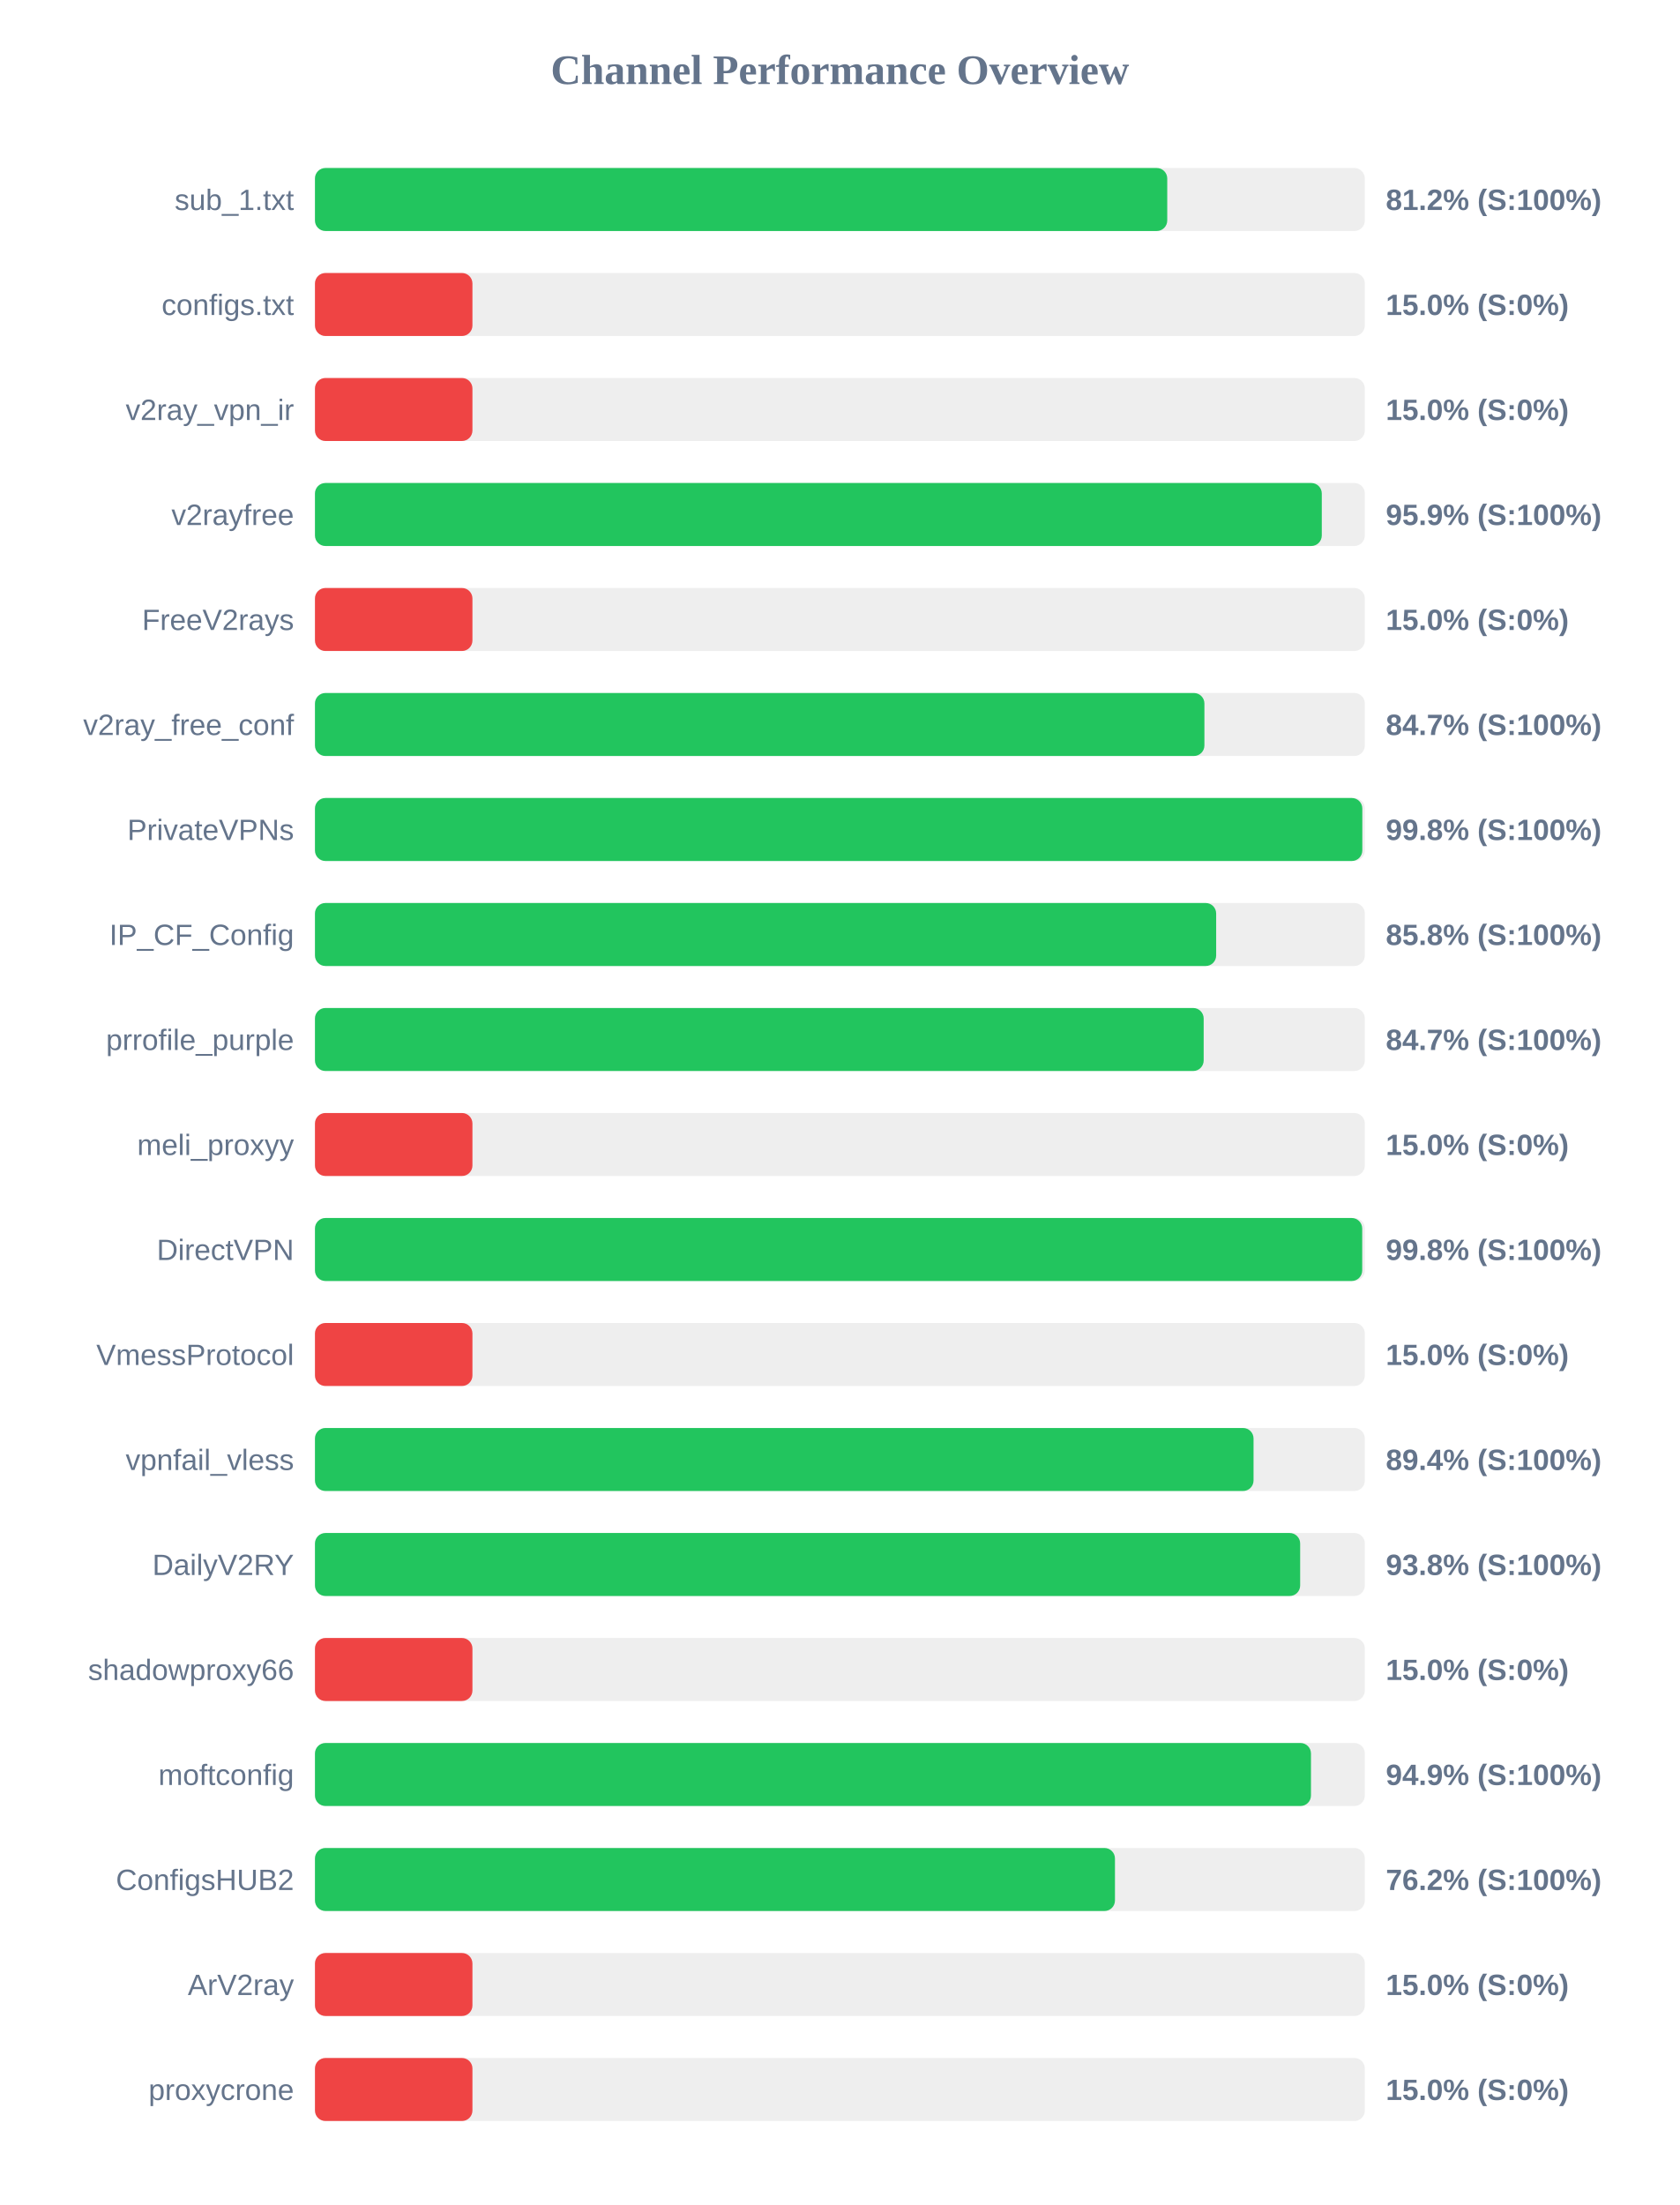
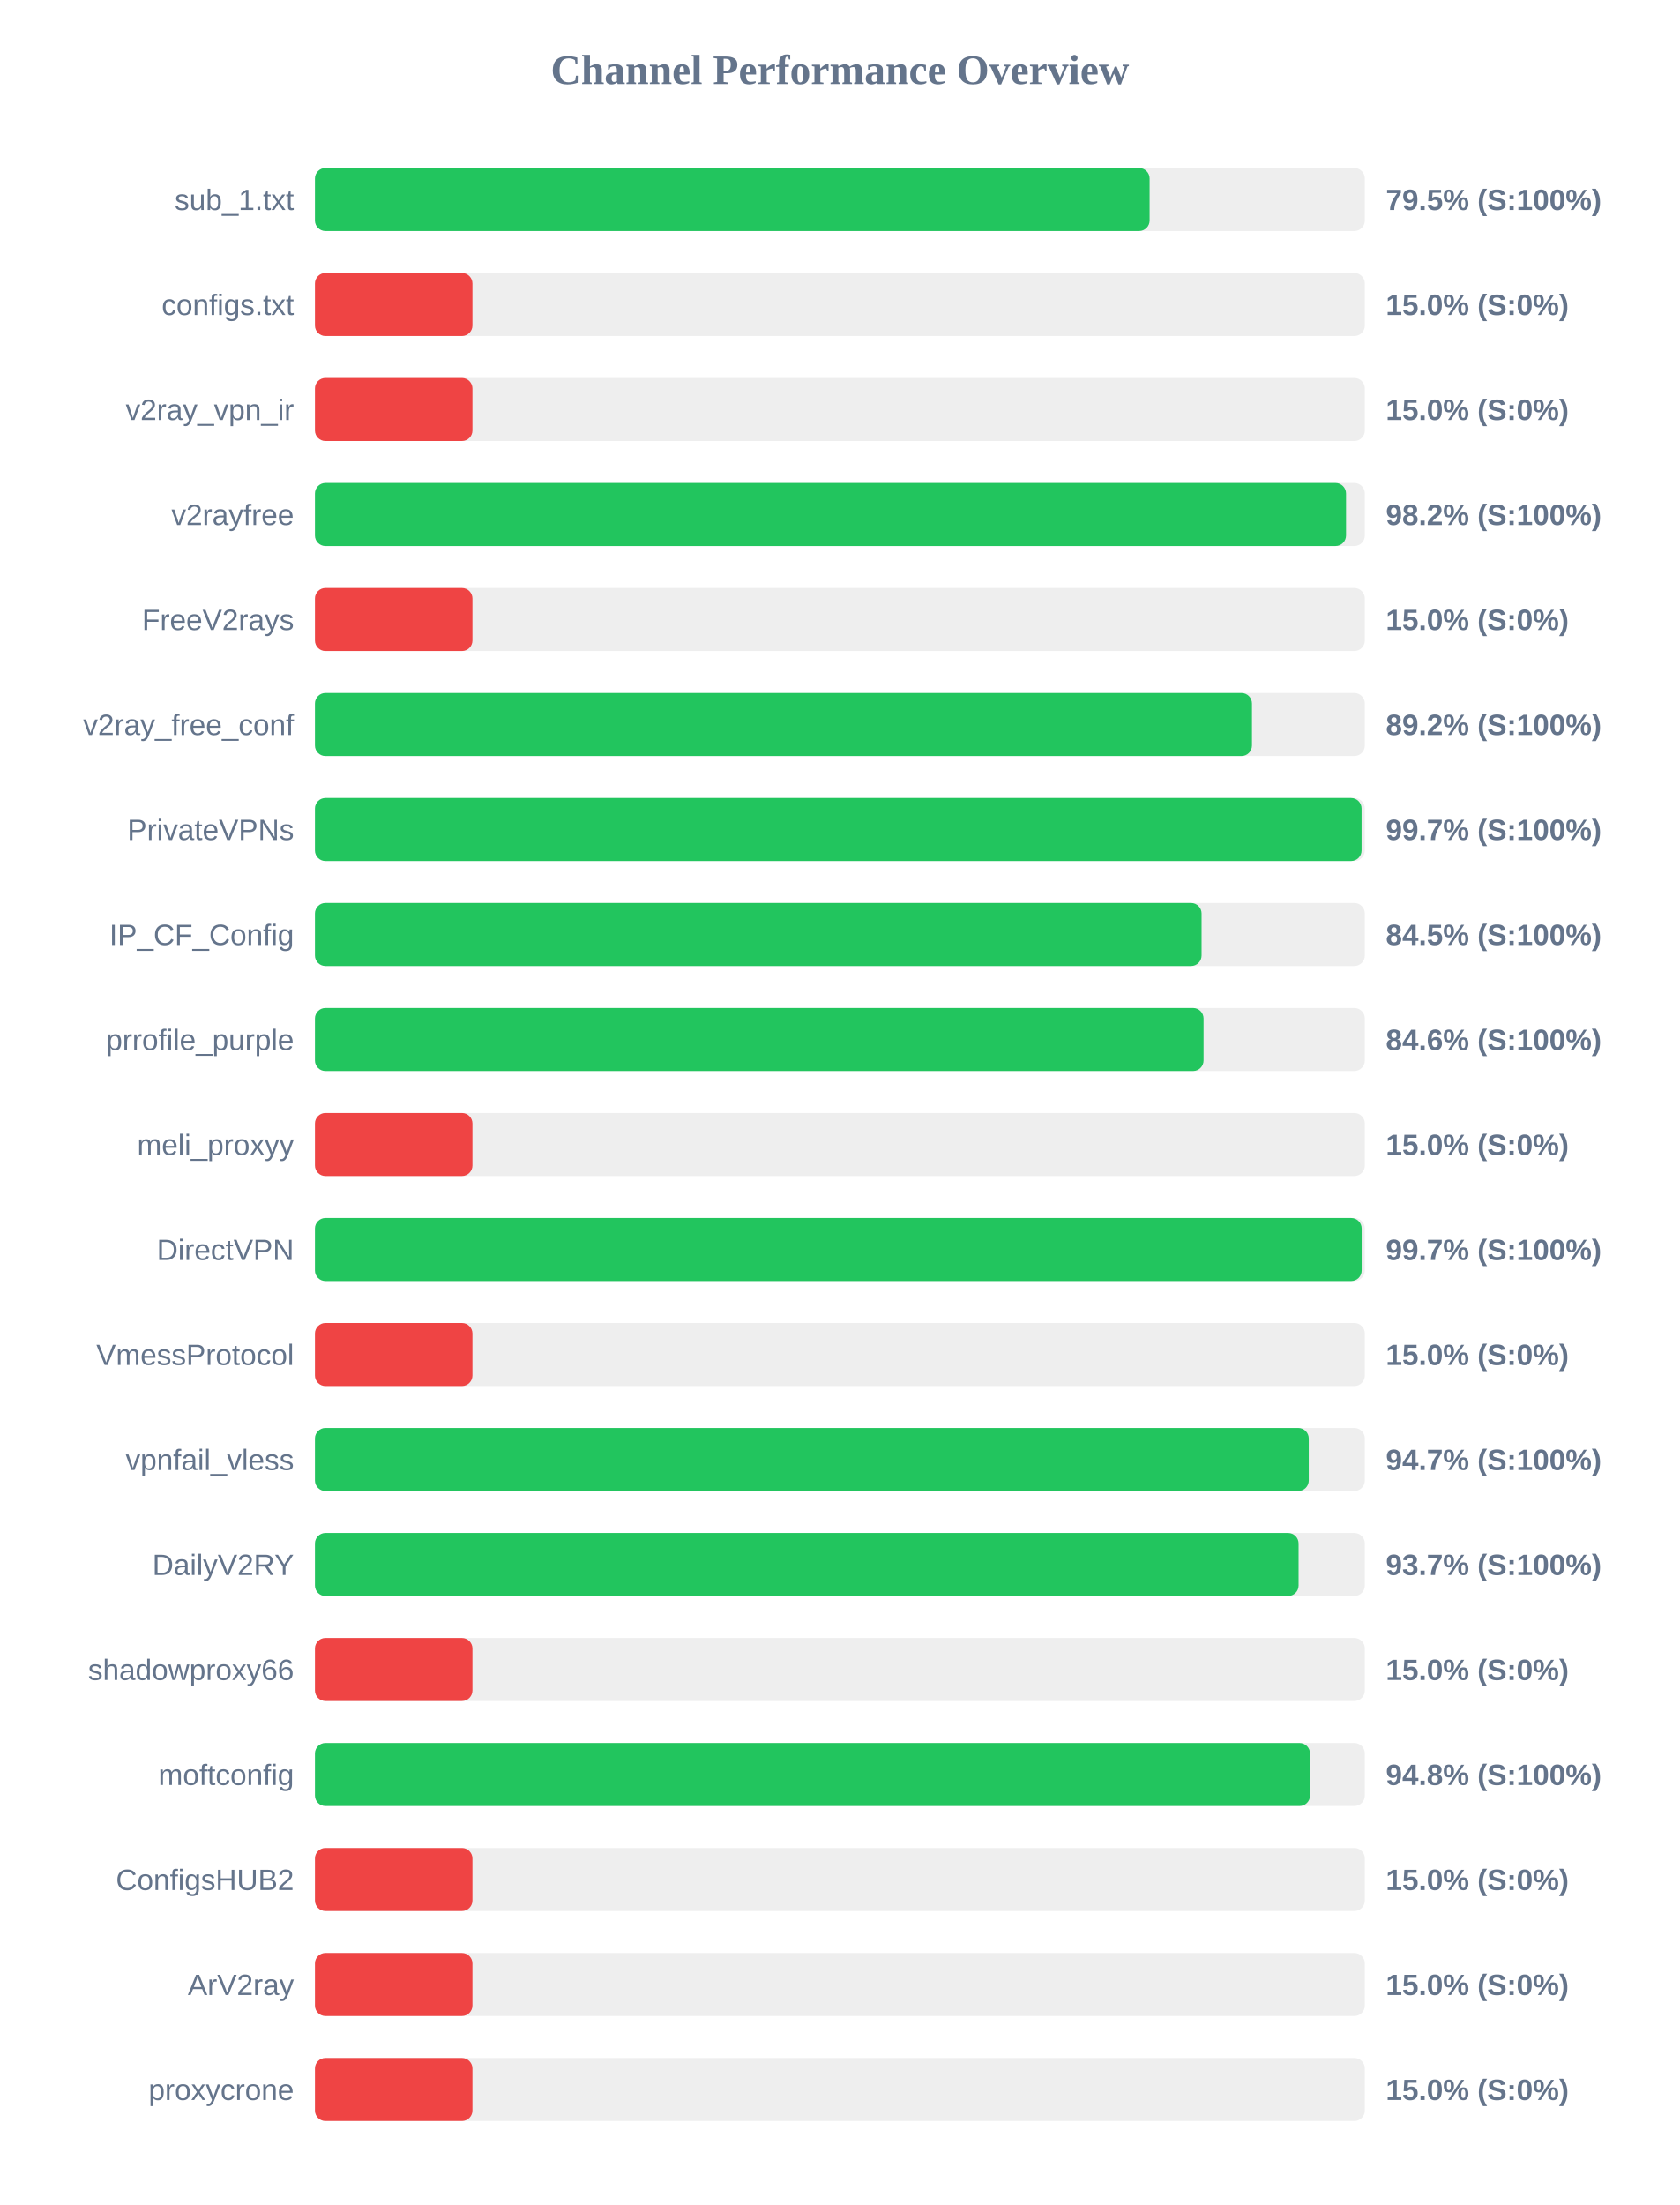
<svg xmlns="http://www.w3.org/2000/svg" width="800" height="1050" version="1.1">
  <style>
        .row { font: 14px Arial; fill: #64748b; }
        .score { font: bold 14px Arial; fill: #64748b; }
    </style>
  <text x="400" y="40" text-anchor="middle" font-size="20px" font-weight="bold" fill="#64748b">Channel Performance Overview</text>
  <rect x="150" y="80" width="500" height="30" fill="#eee" rx="5" />
-   <rect x="150" y="80" width="405.9" height="30" fill="#22c55e" rx="5" />
+   <rect x="150" y="80" width="397.5" height="30" fill="#22c55e" rx="5" />
  <text x="140" y="100" text-anchor="end" class="row">sub_1.txt</text>
-   <text x="660" y="100" text-anchor="start" class="score">81.2% (S:100%)</text>
+   <text x="660" y="100" text-anchor="start" class="score">79.5% (S:100%)</text>
  <rect x="150" y="130" width="500" height="30" fill="#eee" rx="5" />
  <rect x="150" y="130" width="75.0" height="30" fill="#ef4444" rx="5" />
  <text x="140" y="150" text-anchor="end" class="row">configs.txt</text>
  <text x="660" y="150" text-anchor="start" class="score">15.0% (S:0%)</text>
  <rect x="150" y="180" width="500" height="30" fill="#eee" rx="5" />
  <rect x="150" y="180" width="75.0" height="30" fill="#ef4444" rx="5" />
  <text x="140" y="200" text-anchor="end" class="row">v2ray_vpn_ir</text>
  <text x="660" y="200" text-anchor="start" class="score">15.0% (S:0%)</text>
  <rect x="150" y="230" width="500" height="30" fill="#eee" rx="5" />
-   <rect x="150" y="230" width="479.5" height="30" fill="#22c55e" rx="5" />
+   <rect x="150" y="230" width="491.05" height="30" fill="#22c55e" rx="5" />
  <text x="140" y="250" text-anchor="end" class="row">v2rayfree</text>
-   <text x="660" y="250" text-anchor="start" class="score">95.9% (S:100%)</text>
+   <text x="660" y="250" text-anchor="start" class="score">98.2% (S:100%)</text>
  <rect x="150" y="280" width="500" height="30" fill="#eee" rx="5" />
  <rect x="150" y="280" width="75.0" height="30" fill="#ef4444" rx="5" />
  <text x="140" y="300" text-anchor="end" class="row">FreeV2rays</text>
  <text x="660" y="300" text-anchor="start" class="score">15.0% (S:0%)</text>
  <rect x="150" y="330" width="500" height="30" fill="#eee" rx="5" />
-   <rect x="150" y="330" width="423.6" height="30" fill="#22c55e" rx="5" />
+   <rect x="150" y="330" width="446.25" height="30" fill="#22c55e" rx="5" />
  <text x="140" y="350" text-anchor="end" class="row">v2ray_free_conf</text>
-   <text x="660" y="350" text-anchor="start" class="score">84.7% (S:100%)</text>
+   <text x="660" y="350" text-anchor="start" class="score">89.2% (S:100%)</text>
  <rect x="150" y="380" width="500" height="30" fill="#eee" rx="5" />
-   <rect x="150" y="380" width="498.8" height="30" fill="#22c55e" rx="5" />
+   <rect x="150" y="380" width="498.45" height="30" fill="#22c55e" rx="5" />
  <text x="140" y="400" text-anchor="end" class="row">PrivateVPNs</text>
-   <text x="660" y="400" text-anchor="start" class="score">99.8% (S:100%)</text>
+   <text x="660" y="400" text-anchor="start" class="score">99.7% (S:100%)</text>
  <rect x="150" y="430" width="500" height="30" fill="#eee" rx="5" />
-   <rect x="150" y="430" width="429.2" height="30" fill="#22c55e" rx="5" />
+   <rect x="150" y="430" width="422.25" height="30" fill="#22c55e" rx="5" />
  <text x="140" y="450" text-anchor="end" class="row">IP_CF_Config</text>
-   <text x="660" y="450" text-anchor="start" class="score">85.8% (S:100%)</text>
+   <text x="660" y="450" text-anchor="start" class="score">84.5% (S:100%)</text>
  <rect x="150" y="480" width="500" height="30" fill="#eee" rx="5" />
-   <rect x="150" y="480" width="423.25" height="30" fill="#22c55e" rx="5" />
+   <rect x="150" y="480" width="423.2" height="30" fill="#22c55e" rx="5" />
  <text x="140" y="500" text-anchor="end" class="row">prrofile_purple</text>
-   <text x="660" y="500" text-anchor="start" class="score">84.7% (S:100%)</text>
+   <text x="660" y="500" text-anchor="start" class="score">84.6% (S:100%)</text>
  <rect x="150" y="530" width="500" height="30" fill="#eee" rx="5" />
  <rect x="150" y="530" width="75.0" height="30" fill="#ef4444" rx="5" />
  <text x="140" y="550" text-anchor="end" class="row">meli_proxyy</text>
  <text x="660" y="550" text-anchor="start" class="score">15.0% (S:0%)</text>
  <rect x="150" y="580" width="500" height="30" fill="#eee" rx="5" />
-   <rect x="150" y="580" width="498.75" height="30" fill="#22c55e" rx="5" />
+   <rect x="150" y="580" width="498.5" height="30" fill="#22c55e" rx="5" />
  <text x="140" y="600" text-anchor="end" class="row">DirectVPN</text>
-   <text x="660" y="600" text-anchor="start" class="score">99.8% (S:100%)</text>
+   <text x="660" y="600" text-anchor="start" class="score">99.7% (S:100%)</text>
  <rect x="150" y="630" width="500" height="30" fill="#eee" rx="5" />
  <rect x="150" y="630" width="75.0" height="30" fill="#ef4444" rx="5" />
  <text x="140" y="650" text-anchor="end" class="row">VmessProtocol</text>
  <text x="660" y="650" text-anchor="start" class="score">15.0% (S:0%)</text>
  <rect x="150" y="680" width="500" height="30" fill="#eee" rx="5" />
-   <rect x="150" y="680" width="447.0" height="30" fill="#22c55e" rx="5" />
+   <rect x="150" y="680" width="473.3" height="30" fill="#22c55e" rx="5" />
  <text x="140" y="700" text-anchor="end" class="row">vpnfail_vless</text>
-   <text x="660" y="700" text-anchor="start" class="score">89.4% (S:100%)</text>
+   <text x="660" y="700" text-anchor="start" class="score">94.7% (S:100%)</text>
  <rect x="150" y="730" width="500" height="30" fill="#eee" rx="5" />
-   <rect x="150" y="730" width="469.2" height="30" fill="#22c55e" rx="5" />
+   <rect x="150" y="730" width="468.45" height="30" fill="#22c55e" rx="5" />
  <text x="140" y="750" text-anchor="end" class="row">DailyV2RY</text>
-   <text x="660" y="750" text-anchor="start" class="score">93.8% (S:100%)</text>
+   <text x="660" y="750" text-anchor="start" class="score">93.7% (S:100%)</text>
  <rect x="150" y="780" width="500" height="30" fill="#eee" rx="5" />
  <rect x="150" y="780" width="75.0" height="30" fill="#ef4444" rx="5" />
  <text x="140" y="800" text-anchor="end" class="row">shadowproxy66</text>
  <text x="660" y="800" text-anchor="start" class="score">15.0% (S:0%)</text>
  <rect x="150" y="830" width="500" height="30" fill="#eee" rx="5" />
-   <rect x="150" y="830" width="474.35" height="30" fill="#22c55e" rx="5" />
+   <rect x="150" y="830" width="473.9" height="30" fill="#22c55e" rx="5" />
  <text x="140" y="850" text-anchor="end" class="row">moftconfig</text>
-   <text x="660" y="850" text-anchor="start" class="score">94.9% (S:100%)</text>
+   <text x="660" y="850" text-anchor="start" class="score">94.8% (S:100%)</text>
  <rect x="150" y="880" width="500" height="30" fill="#eee" rx="5" />
-   <rect x="150" y="880" width="381.0" height="30" fill="#22c55e" rx="5" />
+   <rect x="150" y="880" width="75.0" height="30" fill="#ef4444" rx="5" />
  <text x="140" y="900" text-anchor="end" class="row">ConfigsHUB2</text>
-   <text x="660" y="900" text-anchor="start" class="score">76.2% (S:100%)</text>
+   <text x="660" y="900" text-anchor="start" class="score">15.0% (S:0%)</text>
  <rect x="150" y="930" width="500" height="30" fill="#eee" rx="5" />
  <rect x="150" y="930" width="75.0" height="30" fill="#ef4444" rx="5" />
  <text x="140" y="950" text-anchor="end" class="row">ArV2ray</text>
  <text x="660" y="950" text-anchor="start" class="score">15.0% (S:0%)</text>
  <rect x="150" y="980" width="500" height="30" fill="#eee" rx="5" />
  <rect x="150" y="980" width="75.0" height="30" fill="#ef4444" rx="5" />
  <text x="140" y="1000" text-anchor="end" class="row">proxycrone</text>
  <text x="660" y="1000" text-anchor="start" class="score">15.0% (S:0%)</text>
</svg>
